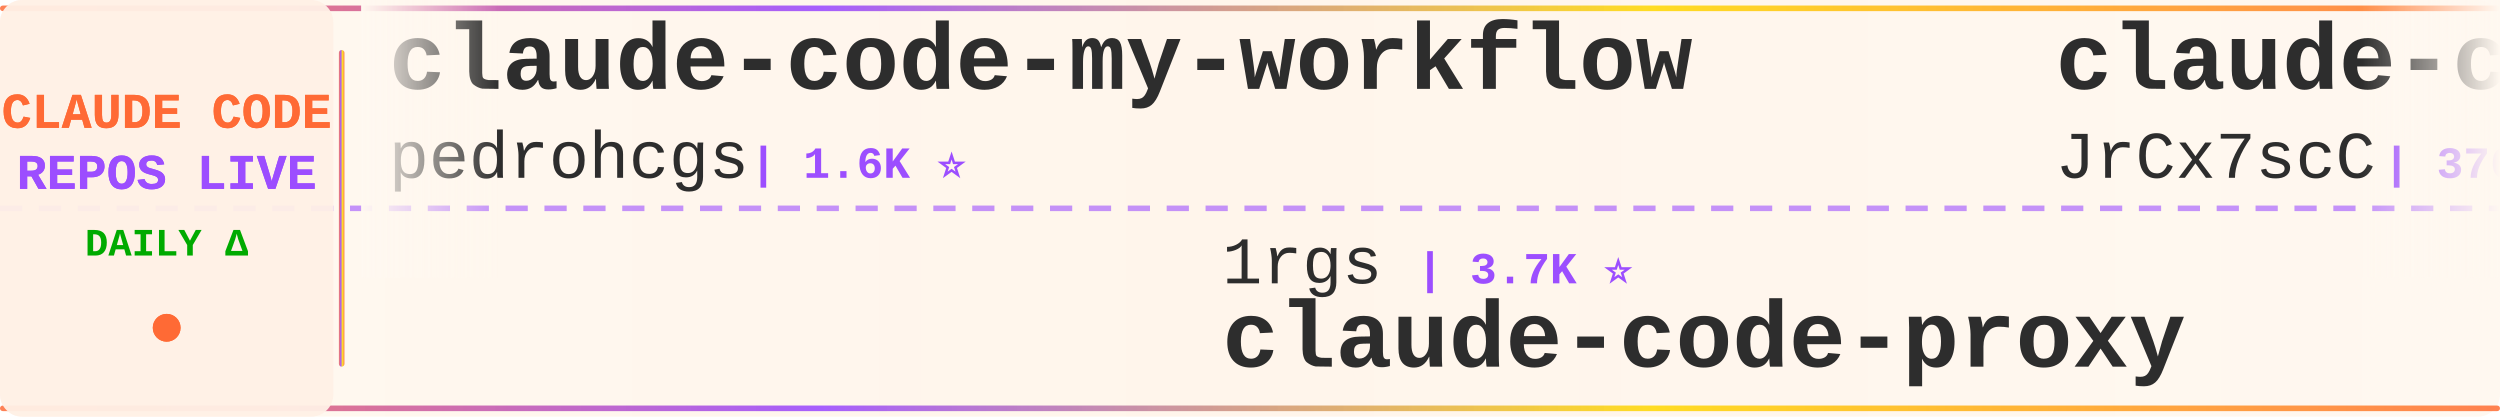
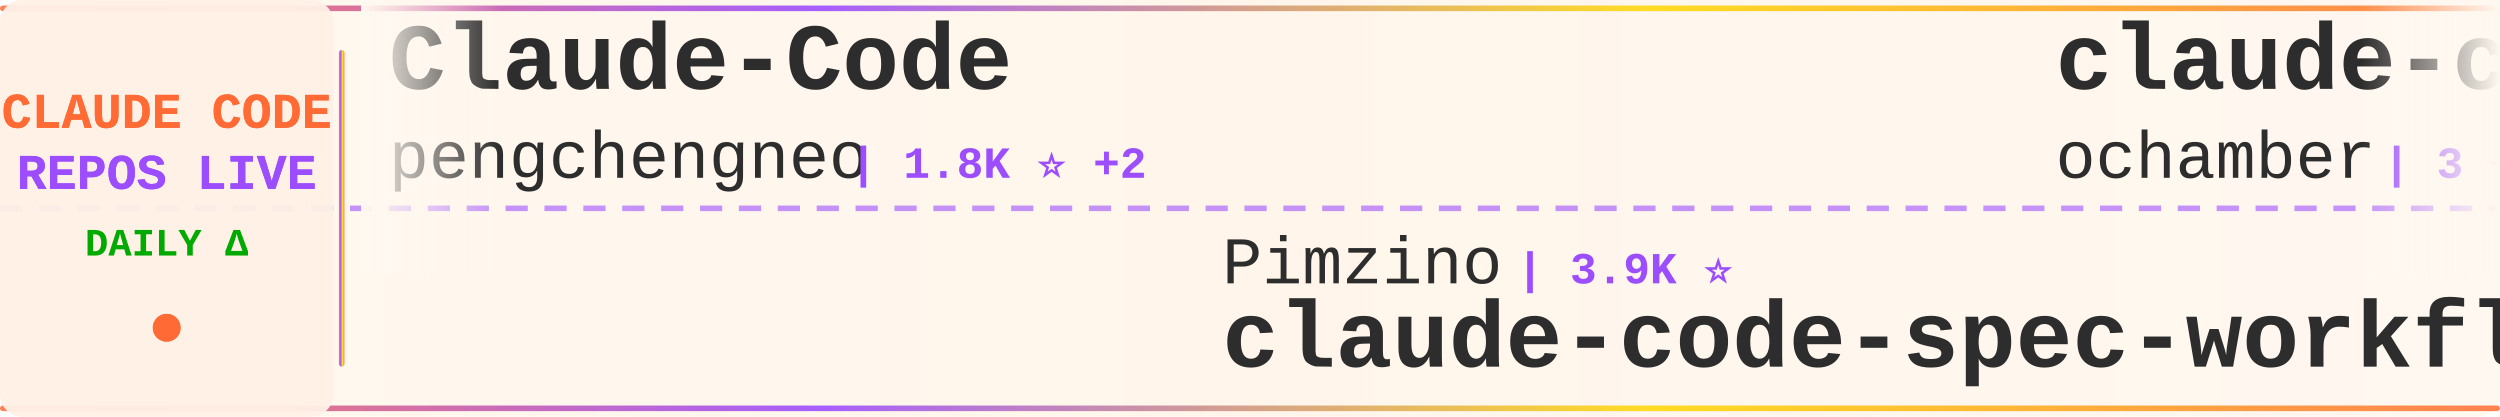
<svg xmlns="http://www.w3.org/2000/svg" width="900" height="150">
  <defs>
    <linearGradient id="tickerBg" x1="0%" y1="0%" x2="100%" y2="0%">
      <stop offset="0%" style="stop-color:#fff8f0;stop-opacity:0.98" />
      <stop offset="50%" style="stop-color:#fff5eb;stop-opacity:1" />
      <stop offset="100%" style="stop-color:#fff8f0;stop-opacity:0.98" />
    </linearGradient>
    <linearGradient id="borderGrad" x1="0%" y1="0%" x2="100%" y2="0%">
      <stop offset="0%" style="stop-color:#FF6B35;stop-opacity:0.85">
        <animate attributeName="stop-opacity" values="0.85;1;0.85" dur="2s" repeatCount="indefinite" />
      </stop>
      <stop offset="33%" style="stop-color:#9C4EFF;stop-opacity:0.9">
        <animate attributeName="stop-opacity" values="0.9;1;0.9" dur="2.2s" repeatCount="indefinite" />
      </stop>
      <stop offset="66%" style="stop-color:#FFD700;stop-opacity:0.85">
        <animate attributeName="stop-opacity" values="0.85;1;0.85" dur="1.8s" repeatCount="indefinite" />
      </stop>
      <stop offset="100%" style="stop-color:#FF6B35;stop-opacity:0.85">
        <animate attributeName="stop-opacity" values="0.85;1;0.85" dur="2s" repeatCount="indefinite" />
      </stop>
    </linearGradient>
    <filter id="textGlow">
      <feGaussianBlur stdDeviation="0.15" result="coloredBlur" />
      <feMerge>
        <feMergeNode in="coloredBlur" />
        <feMergeNode in="SourceGraphic" />
      </feMerge>
    </filter>
    <filter id="metricGlow">
      <feGaussianBlur stdDeviation="0.2" result="coloredBlur" />
      <feMerge>
        <feMergeNode in="coloredBlur" />
        <feMergeNode in="SourceGraphic" />
      </feMerge>
    </filter>
    <linearGradient id="leftFade" x1="0%" y1="0%" x2="100%" y2="0%">
      <stop offset="0%" style="stop-color:#fff8f0;stop-opacity:1" />
      <stop offset="100%" style="stop-color:#fff8f0;stop-opacity:0" />
    </linearGradient>
    <linearGradient id="rightFade" x1="0%" y1="0%" x2="100%" y2="0%">
      <stop offset="0%" style="stop-color:#fff8f0;stop-opacity:0" />
      <stop offset="100%" style="stop-color:#fff8f0;stop-opacity:1" />
    </linearGradient>
  </defs>
  <rect width="900" height="150" fill="url(#tickerBg)" rx="8" />
  <rect x="0" y="2" width="900" height="2" fill="url(#borderGrad)" rx="1" />
  <rect x="0" y="146" width="900" height="2" fill="url(#borderGrad)" rx="1" />
  <line x1="0" y1="75" x2="900" y2="75" stroke="#9C4EFF" stroke-width="2" stroke-dasharray="8 6" opacity="0.6" />
  <rect x="0" y="0" width="120" height="150" fill="#fff0e6" opacity="0.95" rx="8" />
  <text x="60" y="46" font-family="'Courier New', monospace" font-size="18" font-weight="bold" fill="#FF6B35" text-anchor="middle" filter="url(#textGlow)">
    CLAUDE CODE
  </text>
  <text x="60" y="68" font-family="'Courier New', monospace" font-size="18" font-weight="bold" fill="#9C4EFF" text-anchor="middle" filter="url(#textGlow)">
    REPOS LIVE
  </text>
  <text x="60" y="92" font-family="'Courier New', monospace" font-size="14" font-weight="bold" fill="#00aa00" text-anchor="middle">
    DAILY Δ
  </text>
  <circle cx="60" cy="118" r="5" fill="#FF6B35" filter="url(#metricGlow)">
    <animate attributeName="r" values="4;6;4" dur="1.5s" repeatCount="indefinite" />
    <animate attributeName="opacity" values="0.6;1;0.6" dur="1.5s" repeatCount="indefinite" />
  </circle>
  <rect x="122" y="18" width="2" height="114" fill="url(#borderGrad)" rx="1" />
  <clipPath id="tickerClip">
    <rect x="130" y="0" width="770" height="150" />
  </clipPath>
  <g clip-path="url(#tickerClip)">
    <g id="tickerItems">
      <animateTransform attributeName="transform" attributeType="XML" type="translate" from="0 0" to="-3000 0" dur="54s" repeatCount="indefinite" />
      <g transform="translate(0, 0)">
-         <text x="140" y="32" font-family="'Courier New', monospace" font-size="34" font-weight="bold" fill="#2d2d2d">claude-code-my-workflow</text>
-         <text x="140" y="64" font-family="'Courier New', monospace" font-size="24" font-weight="normal" fill="#2d2d2d" opacity="1.0">pedrohcgs</text>
-         <text x="270" y="64" font-family="'Courier New', monospace" font-size="16" font-weight="bold" fill="#9C4EFF"> | 1.6K ⭐</text>
+         <text x="140" y="32" font-family="'Courier New', monospace" font-size="34" font-weight="bold" fill="#2d2d2d">Claude-Code</text>
+         <text x="140" y="64" font-family="'Courier New', monospace" font-size="24" font-weight="normal" fill="#2d2d2d" opacity="1.0">pengchengneo</text>
+         <text x="306" y="64" font-family="'Courier New', monospace" font-size="16" font-weight="bold" fill="#9C4EFF"> | 1.8K ⭐ +2</text>
      </g>
      <g transform="translate(300, 0)">
-         <text x="140" y="102" font-family="'Courier New', monospace" font-size="24" font-weight="normal" fill="#2d2d2d" opacity="1.0">1rgs</text>
-         <text x="210" y="102" font-family="'Courier New', monospace" font-size="16" font-weight="bold" fill="#9C4EFF"> | 3.7K ⭐</text>
-         <text x="140" y="132" font-family="'Courier New', monospace" font-size="34" font-weight="bold" fill="#2d2d2d">claude-code-proxy</text>
+         <text x="140" y="102" font-family="'Courier New', monospace" font-size="24" font-weight="normal" fill="#2d2d2d" opacity="1.0">Pimzino</text>
+         <text x="246" y="102" font-family="'Courier New', monospace" font-size="16" font-weight="bold" fill="#9C4EFF"> | 3.9K ⭐</text>
+         <text x="140" y="132" font-family="'Courier New', monospace" font-size="34" font-weight="bold" fill="#2d2d2d">claude-code-spec-workflo...</text>
      </g>
      <g transform="translate(600, 0)">
-         <text x="140" y="32" font-family="'Courier New', monospace" font-size="34" font-weight="bold" fill="#2d2d2d">claude-code-source</text>
-         <text x="140" y="64" font-family="'Courier New', monospace" font-size="24" font-weight="normal" fill="#2d2d2d" opacity="1.0">JrCx7scC</text>
-         <text x="258" y="64" font-family="'Courier New', monospace" font-size="16" font-weight="bold" fill="#9C4EFF"> | 376 ⭐</text>
+         <text x="140" y="32" font-family="'Courier New', monospace" font-size="34" font-weight="bold" fill="#2d2d2d">claude-code</text>
+         <text x="140" y="64" font-family="'Courier New', monospace" font-size="24" font-weight="normal" fill="#2d2d2d" opacity="1.0">ochamber</text>
+         <text x="258" y="64" font-family="'Courier New', monospace" font-size="16" font-weight="bold" fill="#9C4EFF"> | 3 ⭐</text>
      </g>
      <g transform="translate(900, 0)">
-         <text x="140" y="102" font-family="'Courier New', monospace" font-size="24" font-weight="normal" fill="#2d2d2d" opacity="1.0">VineeTagarwaL-code</text>
-         <text x="378" y="102" font-family="'Courier New', monospace" font-size="16" font-weight="bold" fill="#9C4EFF"> | 274 ⭐</text>
+         <text x="140" y="102" font-family="'Courier New', monospace" font-size="24" font-weight="normal" fill="#2d2d2d" opacity="1.0">liuup</text>
+         <text x="222" y="102" font-family="'Courier New', monospace" font-size="16" font-weight="bold" fill="#9C4EFF"> | 3.9K ⭐ +1</text>
+         <text x="140" y="132" font-family="'Courier New', monospace" font-size="34" font-weight="bold" fill="#2d2d2d">claude-code-analysis</text>
+       </g>
+       <g transform="translate(1200, 0)">
+         <text x="140" y="32" font-family="'Courier New', monospace" font-size="34" font-weight="bold" fill="#2d2d2d">edmunds-claude-code</text>
+         <text x="140" y="64" font-family="'Courier New', monospace" font-size="24" font-weight="normal" fill="#2d2d2d" opacity="1.0">edmund-io</text>
+         <text x="270" y="64" font-family="'Courier New', monospace" font-size="16" font-weight="bold" fill="#9C4EFF"> | 1.5K ⭐</text>
+       </g>
+       <g transform="translate(1500, 0)">
+         <text x="140" y="102" font-family="'Courier New', monospace" font-size="24" font-weight="normal" fill="#2d2d2d" opacity="1.0">anthropics</text>
+         <text x="282" y="102" font-family="'Courier New', monospace" font-size="16" font-weight="bold" fill="#9C4EFF"> | 6.2K ⭐ +3</text>
+         <text x="140" y="132" font-family="'Courier New', monospace" font-size="34" font-weight="bold" fill="#2d2d2d">claude-code-security-rev...</text>
+       </g>
+       <g transform="translate(1800, 0)">
+         <text x="140" y="32" font-family="'Courier New', monospace" font-size="34" font-weight="bold" fill="#2d2d2d">claude-code-proxy</text>
+         <text x="140" y="64" font-family="'Courier New', monospace" font-size="24" font-weight="normal" fill="#2d2d2d" opacity="1.0">fuergaosi233</text>
+         <text x="306" y="64" font-family="'Courier New', monospace" font-size="16" font-weight="bold" fill="#9C4EFF"> | 2.8K ⭐ +1</text>
+       </g>
+       <g transform="translate(2100, 0)">
+         <text x="140" y="102" font-family="'Courier New', monospace" font-size="24" font-weight="normal" fill="#2d2d2d" opacity="1.0">freestylefly</text>
+         <text x="306" y="102" font-family="'Courier New', monospace" font-size="16" font-weight="bold" fill="#9C4EFF"> | 131 ⭐</text>
        <text x="140" y="132" font-family="'Courier New', monospace" font-size="34" font-weight="bold" fill="#2d2d2d">claude-code</text>
      </g>
-       <g transform="translate(1200, 0)">
-         <text x="140" y="32" font-family="'Courier New', monospace" font-size="34" font-weight="bold" fill="#2d2d2d">claude-code-source</text>
-         <text x="140" y="64" font-family="'Courier New', monospace" font-size="24" font-weight="normal" fill="#2d2d2d" opacity="1.0">hangsman</text>
-         <text x="258" y="64" font-family="'Courier New', monospace" font-size="16" font-weight="bold" fill="#9C4EFF"> | 794 ⭐</text>
-       </g>
-       <g transform="translate(1500, 0)">
-         <text x="140" y="102" font-family="'Courier New', monospace" font-size="24" font-weight="normal" fill="#2d2d2d" opacity="1.0">lowcortisolprogrammer</text>
-         <text x="414" y="102" font-family="'Courier New', monospace" font-size="16" font-weight="bold" fill="#9C4EFF"> | 171 ⭐</text>
-         <text x="140" y="132" font-family="'Courier New', monospace" font-size="34" font-weight="bold" fill="#2d2d2d">claude-code</text>
-       </g>
-       <g transform="translate(1800, 0)">
-         <text x="140" y="32" font-family="'Courier New', monospace" font-size="34" font-weight="bold" fill="#2d2d2d">Claude-Code-Source-Study</text>
-         <text x="140" y="64" font-family="'Courier New', monospace" font-size="24" font-weight="normal" fill="#2d2d2d" opacity="1.0">luyao618</text>
-         <text x="258" y="64" font-family="'Courier New', monospace" font-size="16" font-weight="bold" fill="#9C4EFF"> | 1.7K ⭐</text>
-       </g>
-       <g transform="translate(2100, 0)">
-         <text x="140" y="102" font-family="'Courier New', monospace" font-size="24" font-weight="normal" fill="#2d2d2d" opacity="1.0">xu-xiang</text>
-         <text x="258" y="102" font-family="'Courier New', monospace" font-size="16" font-weight="bold" fill="#9C4EFF"> | 1.9K ⭐</text>
-         <text x="140" y="132" font-family="'Courier New', monospace" font-size="34" font-weight="bold" fill="#2d2d2d">everything-claude-code-z...</text>
-       </g>
      <g transform="translate(2400, 0)">
-         <text x="140" y="32" font-family="'Courier New', monospace" font-size="34" font-weight="bold" fill="#2d2d2d">ClaudeCode</text>
-         <text x="140" y="64" font-family="'Courier New', monospace" font-size="24" font-weight="normal" fill="#2d2d2d" opacity="1.0">guanshan</text>
-         <text x="258" y="64" font-family="'Courier New', monospace" font-size="16" font-weight="bold" fill="#9C4EFF"> | 61 ⭐</text>
+         <text x="140" y="32" font-family="'Courier New', monospace" font-size="34" font-weight="bold" fill="#2d2d2d">claude-code-settings</text>
+         <text x="140" y="64" font-family="'Courier New', monospace" font-size="24" font-weight="normal" fill="#2d2d2d" opacity="1.0">feiskyer</text>
+         <text x="258" y="64" font-family="'Courier New', monospace" font-size="16" font-weight="bold" fill="#9C4EFF"> | 1.7K ⭐ +1</text>
      </g>
      <g transform="translate(2700, 0)">
-         <text x="140" y="102" font-family="'Courier New', monospace" font-size="24" font-weight="normal" fill="#2d2d2d" opacity="1.0">Maciek-roboblog</text>
-         <text x="342" y="102" font-family="'Courier New', monospace" font-size="16" font-weight="bold" fill="#9C4EFF"> | 8.7K ⭐</text>
-         <text x="140" y="132" font-family="'Courier New', monospace" font-size="34" font-weight="bold" fill="#2d2d2d">Claude-Code-Usage-Monito...</text>
+         <text x="140" y="102" font-family="'Courier New', monospace" font-size="24" font-weight="normal" fill="#2d2d2d" opacity="1.0">sugyan</text>
+         <text x="234" y="102" font-family="'Courier New', monospace" font-size="16" font-weight="bold" fill="#9C4EFF"> | 1.1K ⭐</text>
+         <text x="140" y="132" font-family="'Courier New', monospace" font-size="34" font-weight="bold" fill="#2d2d2d">claude-code-webui</text>
      </g>
      <g transform="translate(3000, 0)">
-         <text x="140" y="32" font-family="'Courier New', monospace" font-size="34" font-weight="bold" fill="#2d2d2d">claude-code-my-workflow</text>
-         <text x="140" y="64" font-family="'Courier New', monospace" font-size="24" font-weight="normal" fill="#2d2d2d" opacity="1.0">pedrohcgs</text>
-         <text x="270" y="64" font-family="'Courier New', monospace" font-size="16" font-weight="bold" fill="#9C4EFF"> | 1.6K ⭐</text>
+         <text x="140" y="32" font-family="'Courier New', monospace" font-size="34" font-weight="bold" fill="#2d2d2d">Claude-Code</text>
+         <text x="140" y="64" font-family="'Courier New', monospace" font-size="24" font-weight="normal" fill="#2d2d2d" opacity="1.0">pengchengneo</text>
+         <text x="306" y="64" font-family="'Courier New', monospace" font-size="16" font-weight="bold" fill="#9C4EFF"> | 1.8K ⭐ +2</text>
      </g>
      <g transform="translate(3300, 0)">
-         <text x="140" y="102" font-family="'Courier New', monospace" font-size="24" font-weight="normal" fill="#2d2d2d" opacity="1.0">1rgs</text>
-         <text x="210" y="102" font-family="'Courier New', monospace" font-size="16" font-weight="bold" fill="#9C4EFF"> | 3.7K ⭐</text>
-         <text x="140" y="132" font-family="'Courier New', monospace" font-size="34" font-weight="bold" fill="#2d2d2d">claude-code-proxy</text>
+         <text x="140" y="102" font-family="'Courier New', monospace" font-size="24" font-weight="normal" fill="#2d2d2d" opacity="1.0">Pimzino</text>
+         <text x="246" y="102" font-family="'Courier New', monospace" font-size="16" font-weight="bold" fill="#9C4EFF"> | 3.9K ⭐</text>
+         <text x="140" y="132" font-family="'Courier New', monospace" font-size="34" font-weight="bold" fill="#2d2d2d">claude-code-spec-workflo...</text>
      </g>
      <g transform="translate(3600, 0)">
-         <text x="140" y="32" font-family="'Courier New', monospace" font-size="34" font-weight="bold" fill="#2d2d2d">claude-code-source</text>
-         <text x="140" y="64" font-family="'Courier New', monospace" font-size="24" font-weight="normal" fill="#2d2d2d" opacity="1.0">JrCx7scC</text>
-         <text x="258" y="64" font-family="'Courier New', monospace" font-size="16" font-weight="bold" fill="#9C4EFF"> | 376 ⭐</text>
+         <text x="140" y="32" font-family="'Courier New', monospace" font-size="34" font-weight="bold" fill="#2d2d2d">claude-code</text>
+         <text x="140" y="64" font-family="'Courier New', monospace" font-size="24" font-weight="normal" fill="#2d2d2d" opacity="1.0">ochamber</text>
+         <text x="258" y="64" font-family="'Courier New', monospace" font-size="16" font-weight="bold" fill="#9C4EFF"> | 3 ⭐</text>
      </g>
      <g transform="translate(3900, 0)">
-         <text x="140" y="102" font-family="'Courier New', monospace" font-size="24" font-weight="normal" fill="#2d2d2d" opacity="1.0">VineeTagarwaL-code</text>
-         <text x="378" y="102" font-family="'Courier New', monospace" font-size="16" font-weight="bold" fill="#9C4EFF"> | 274 ⭐</text>
-         <text x="140" y="132" font-family="'Courier New', monospace" font-size="34" font-weight="bold" fill="#2d2d2d">claude-code</text>
+         <text x="140" y="102" font-family="'Courier New', monospace" font-size="24" font-weight="normal" fill="#2d2d2d" opacity="1.0">liuup</text>
+         <text x="222" y="102" font-family="'Courier New', monospace" font-size="16" font-weight="bold" fill="#9C4EFF"> | 3.9K ⭐ +1</text>
+         <text x="140" y="132" font-family="'Courier New', monospace" font-size="34" font-weight="bold" fill="#2d2d2d">claude-code-analysis</text>
      </g>
    </g>
  </g>
  <rect x="130" y="0" width="50" height="100" fill="url(#leftFade)" />
  <rect x="850" y="0" width="50" height="100" fill="url(#rightFade)" />
</svg>
